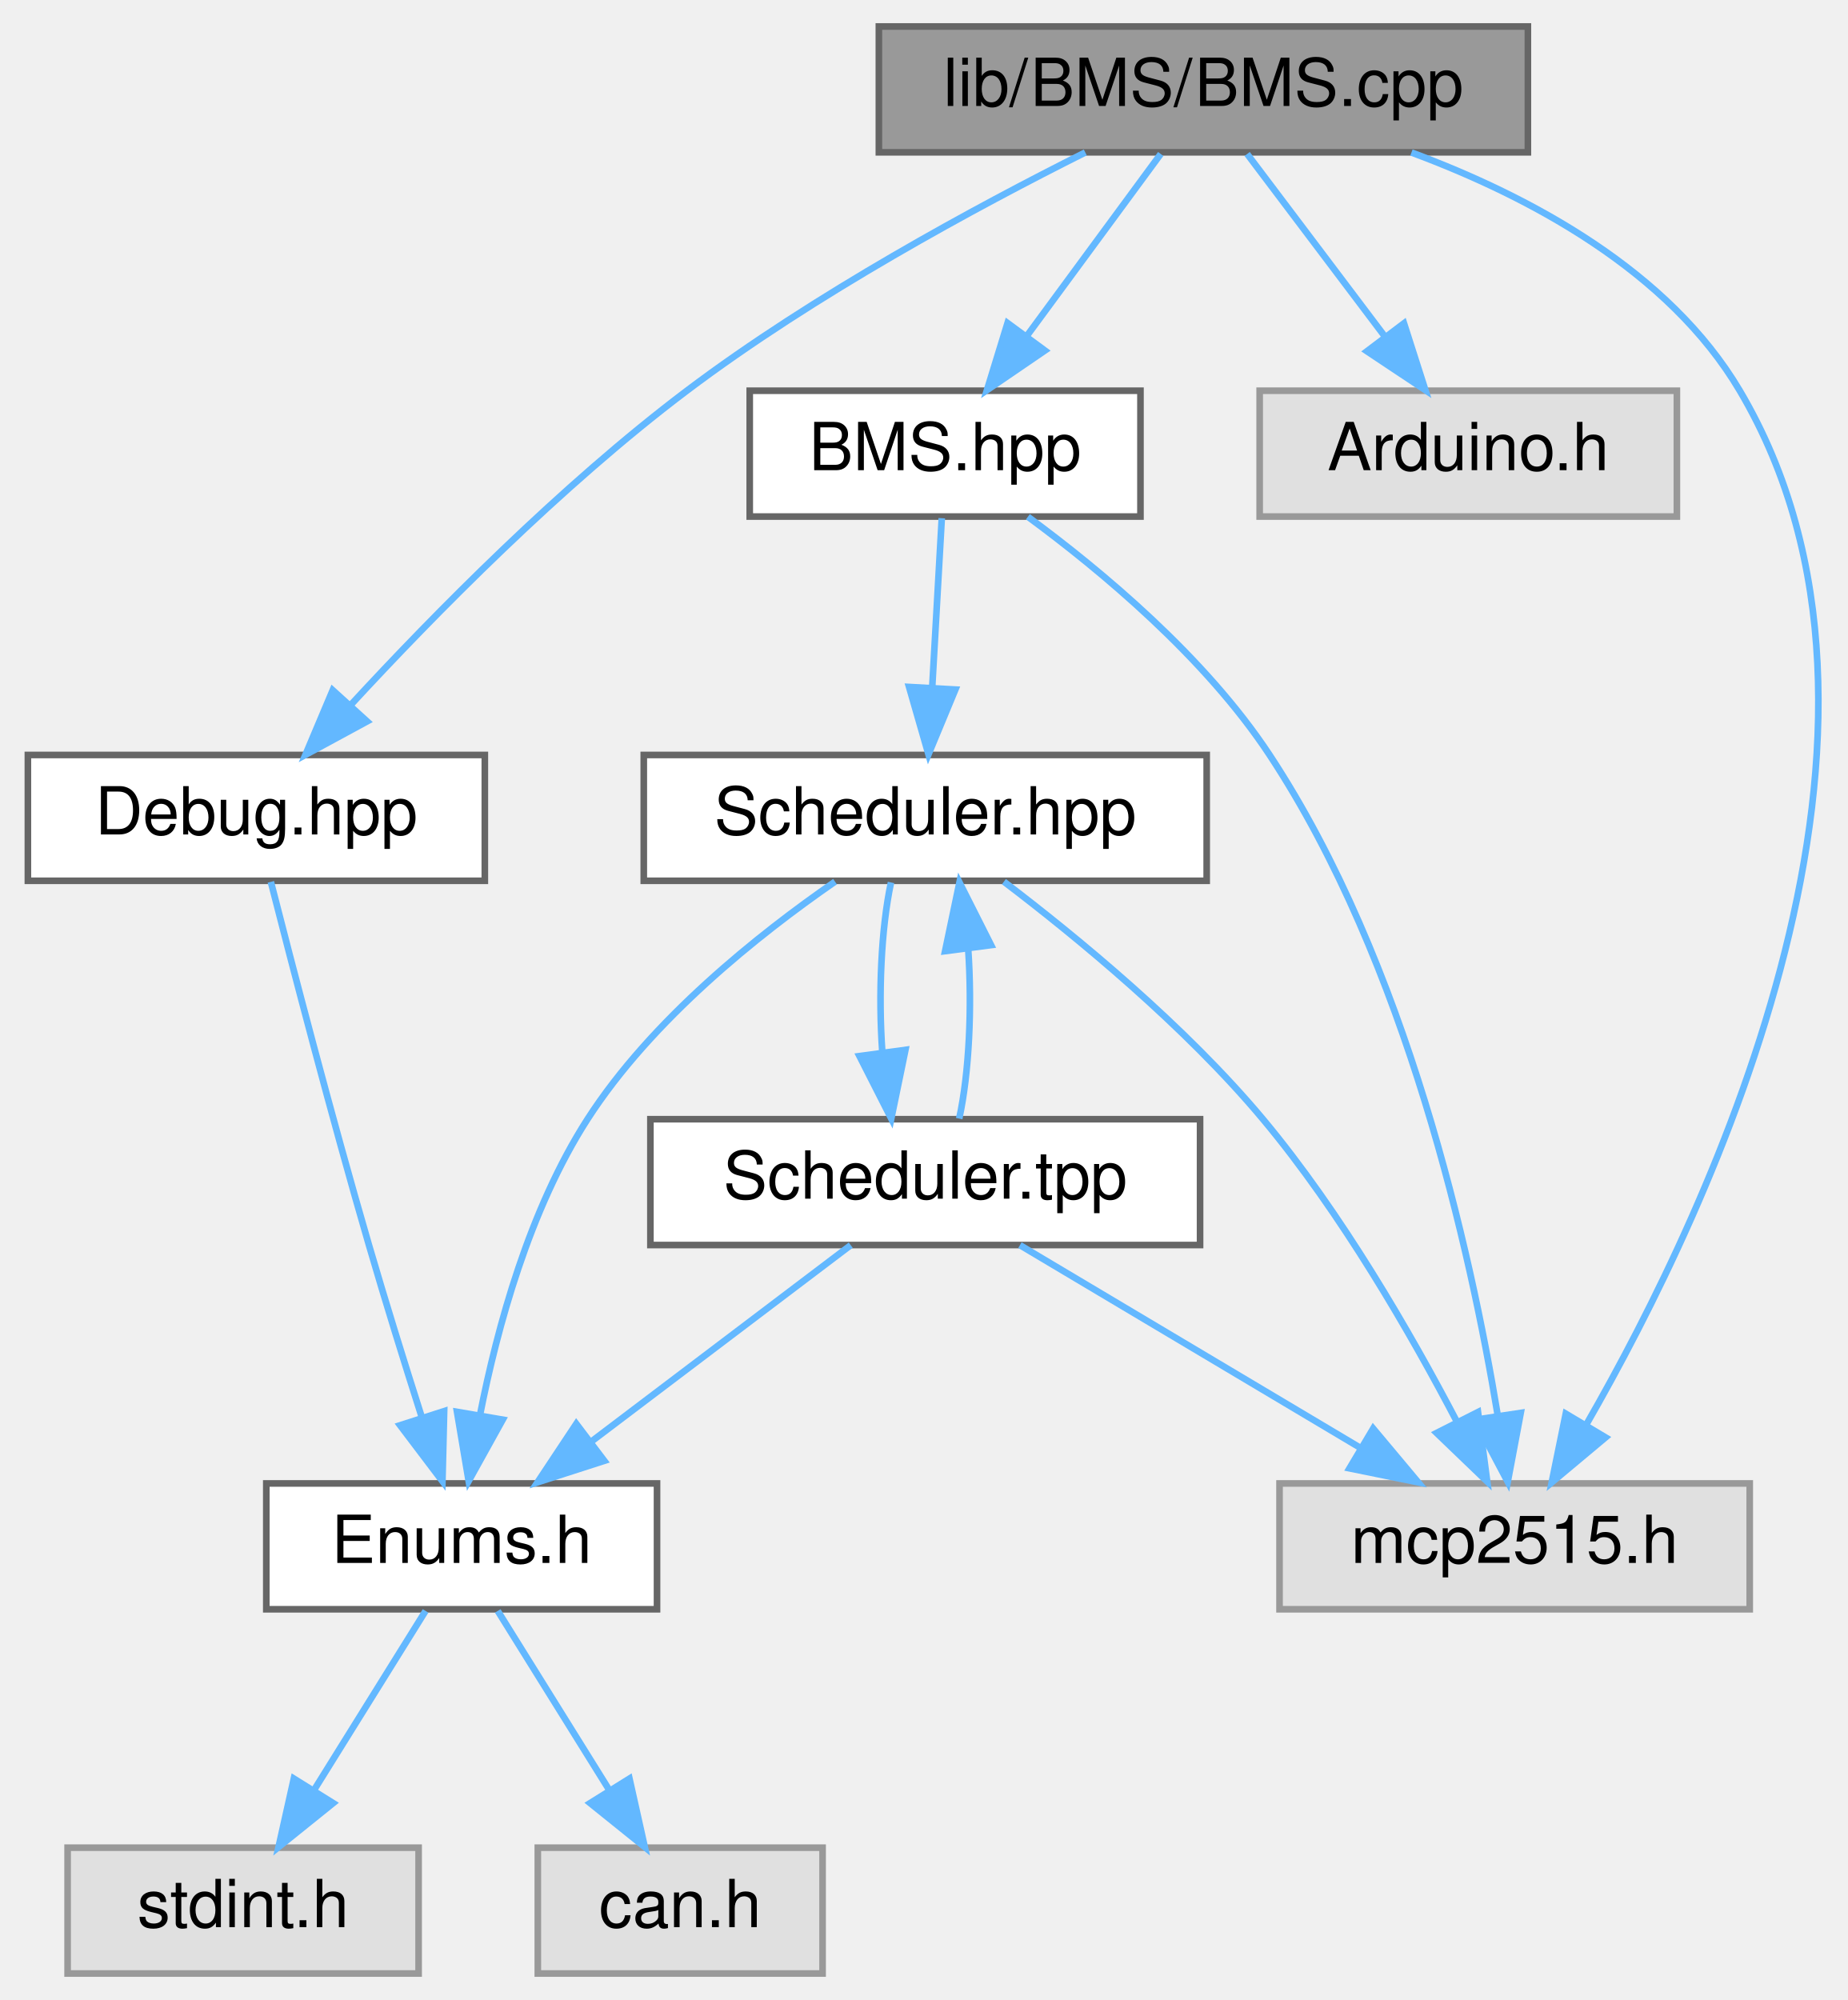
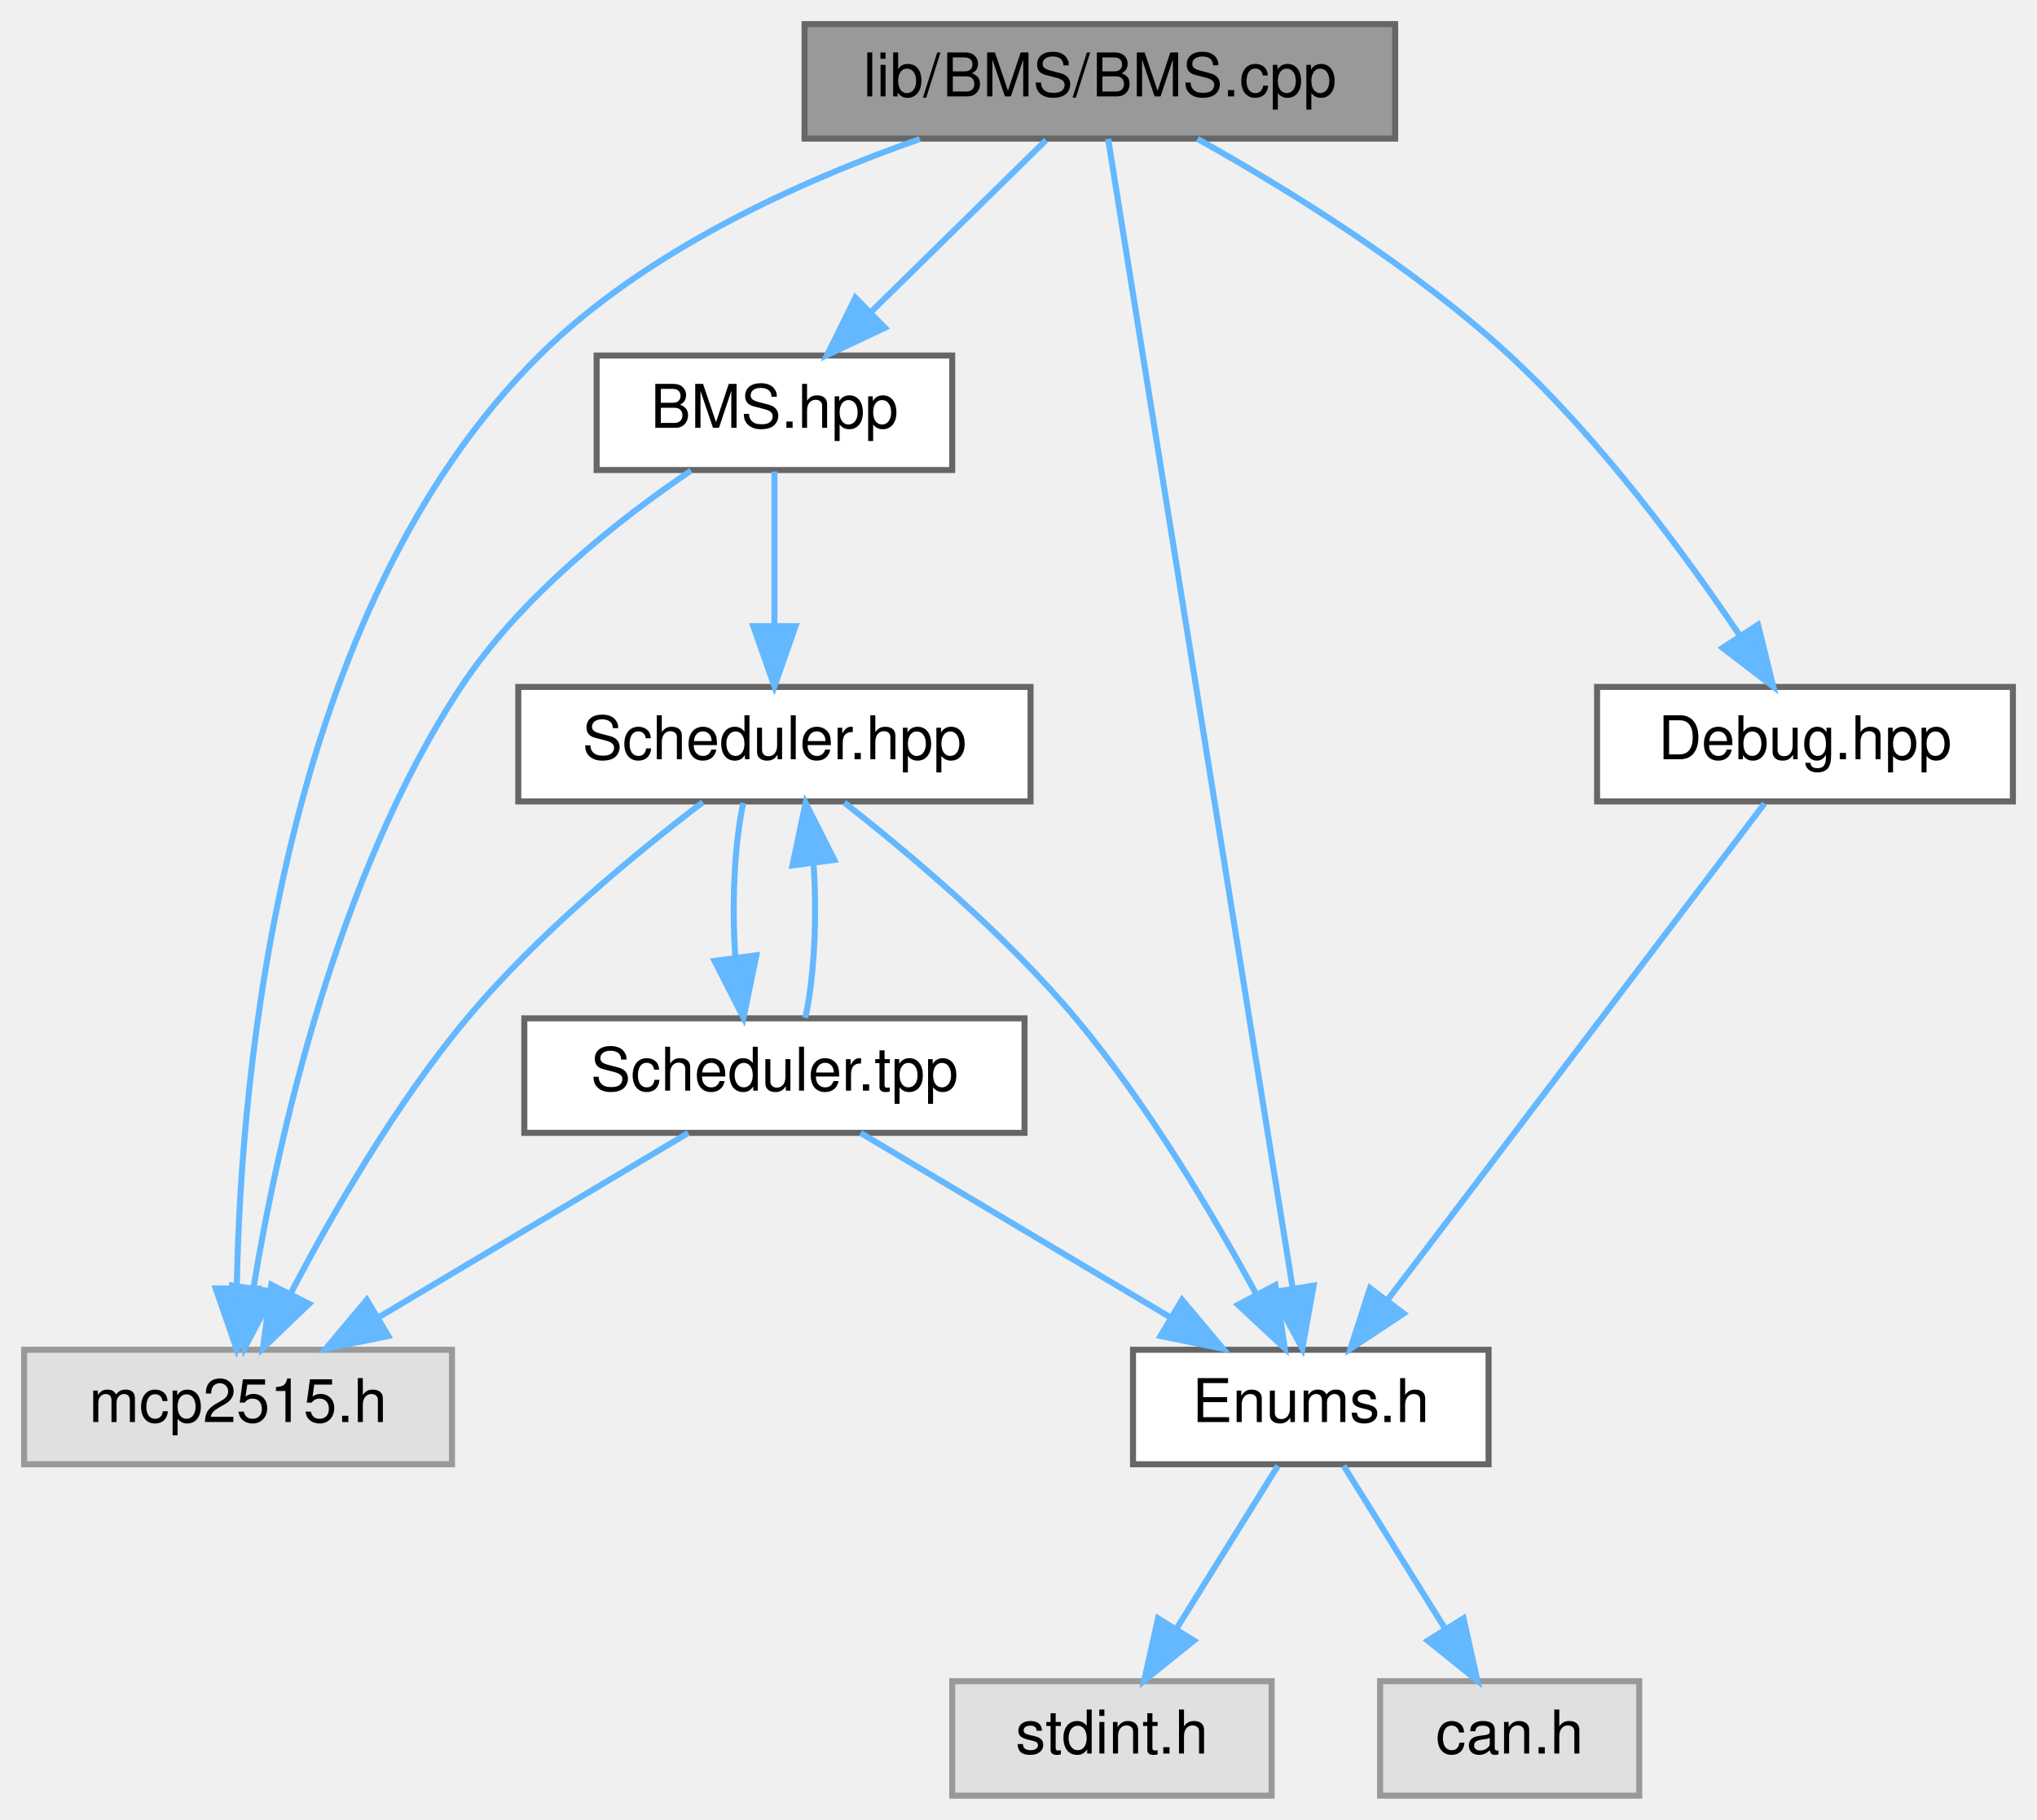
- <svg xmlns="http://www.w3.org/2000/svg" xmlns:xlink="http://www.w3.org/1999/xlink" width="279pt" height="302pt" viewBox="0.00 0.00 278.58 302.00">
+ <svg xmlns="http://www.w3.org/2000/svg" xmlns:xlink="http://www.w3.org/1999/xlink" width="338pt" height="302pt" viewBox="0.00 0.00 338.00 302.00">
  <g id="graph0" class="graph" transform="scale(1 1) rotate(0) translate(4 298)">
    <g id="node1" class="node">
      <g id="a_node1">
        <a xlink:title="Implementation of the BMS class for managing the Accumulator (Kclear BMS) via CAN bus.">
-           <polygon fill="#999999" stroke="#666666" points="226.5,-294 128.5,-294 128.5,-275 226.5,-275 226.5,-294" />
-           <text text-anchor="middle" x="177.5" y="-282" font-family="Helvetica,sans-Serif" font-size="10.00">lib/BMS/BMS.cpp</text>
+           <polygon fill="#999999" stroke="#666666" points="227.5,-294 129.5,-294 129.5,-275 227.5,-275 227.5,-294" />
+           <text text-anchor="middle" x="178.5" y="-282" font-family="Helvetica,sans-Serif" font-size="10.00">lib/BMS/BMS.cpp</text>
        </a>
      </g>
    </g>
    <g id="node2" class="node">
      <g id="a_node2">
        <a xlink:href="BMS_8hpp.html" target="_top" xlink:title="Declaration of the BMS class for managing the Accumulator (Kclear BMS) via CAN bus.">
-           <polygon fill="white" stroke="#666666" points="168,-239 109,-239 109,-220 168,-220 168,-239" />
-           <text text-anchor="middle" x="138.5" y="-227" font-family="Helvetica,sans-Serif" font-size="10.00">BMS.hpp</text>
+           <polygon fill="white" stroke="#666666" points="154,-239 95,-239 95,-220 154,-220 154,-239" />
+           <text text-anchor="middle" x="124.5" y="-227" font-family="Helvetica,sans-Serif" font-size="10.00">BMS.hpp</text>
        </a>
      </g>
    </g>
    <g id="edge1" class="edge">
-       <path fill="none" stroke="#63b8ff" d="M171.06,-274.75C165.61,-267.34 157.64,-256.5 150.94,-247.41" />
-       <polygon fill="#63b8ff" stroke="#63b8ff" points="153.57,-245.07 144.82,-239.09 147.93,-249.22 153.57,-245.07" />
+       <path fill="none" stroke="#63b8ff" d="M169.58,-274.75C161.72,-267.03 150.07,-255.6 140.58,-246.28" />
+       <polygon fill="#63b8ff" stroke="#63b8ff" points="142.84,-243.6 133.25,-239.09 137.94,-248.59 142.84,-243.6" />
+     </g>
+     <g id="node4" class="node">
+       <g id="a_node4">
+         <a xlink:href="Enums_8h.html" target="_top" xlink:title="Enumeration definitions for the VCU.">
+           <polygon fill="white" stroke="#666666" points="243,-74 184,-74 184,-55 243,-55 243,-74" />
+           <text text-anchor="middle" x="213.5" y="-62" font-family="Helvetica,sans-Serif" font-size="10.00">Enums.h</text>
+         </a>
+       </g>
+     </g>
+     <g id="edge14" class="edge">
+       <path fill="none" stroke="#63b8ff" d="M179.87,-274.95C185.02,-242.88 203.27,-129.2 210.51,-84.12" />
+       <polygon fill="#63b8ff" stroke="#63b8ff" points="213.97,-84.65 212.1,-74.22 207.06,-83.54 213.97,-84.65" />
    </g>
    <g id="node7" class="node">
      <g id="a_node7">
        <a xlink:title=" ">
-           <polygon fill="#e0e0e0" stroke="#999999" points="260,-74 189,-74 189,-55 260,-55 260,-74" />
-           <text text-anchor="middle" x="224.5" y="-62" font-family="Helvetica,sans-Serif" font-size="10.00">mcp2515.h</text>
+           <polygon fill="#e0e0e0" stroke="#999999" points="71,-74 0,-74 0,-55 71,-55 71,-74" />
+           <text text-anchor="middle" x="35.5" y="-62" font-family="Helvetica,sans-Serif" font-size="10.00">mcp2515.h</text>
        </a>
      </g>
    </g>
    <g id="edge15" class="edge">
-       <path fill="none" stroke="#63b8ff" d="M208.92,-274.97C226.84,-268.32 247.8,-257.09 258.5,-239 288.53,-188.24 254.33,-115.95 235.4,-83.03" />
-       <polygon fill="#63b8ff" stroke="#63b8ff" points="238.23,-80.95 230.1,-74.15 232.22,-84.53 238.23,-80.95" />
+       <path fill="none" stroke="#63b8ff" d="M148.63,-274.93C128.71,-267.95 103.05,-256.38 85.5,-239 42.67,-196.6 35.97,-120.02 35.29,-84.52" />
+       <polygon fill="#63b8ff" stroke="#63b8ff" points="38.79,-84.15 35.25,-74.17 31.79,-84.18 38.79,-84.15" />
    </g>
    <g id="node9" class="node">
      <g id="a_node9">
-         <a xlink:title=" ">
-           <polygon fill="#e0e0e0" stroke="#999999" points="249,-239 186,-239 186,-220 249,-220 249,-239" />
-           <text text-anchor="middle" x="217.5" y="-227" font-family="Helvetica,sans-Serif" font-size="10.00">Arduino.h</text>
+         <a xlink:href="Debug_8hpp.html" target="_top" xlink:title="Debugging macros and functions for serial and CAN output.">
+           <polygon fill="white" stroke="#666666" points="330,-184 261,-184 261,-165 330,-165 330,-184" />
+           <text text-anchor="middle" x="295.5" y="-172" font-family="Helvetica,sans-Serif" font-size="10.00">Debug.hpp</text>
        </a>
      </g>
    </g>
    <g id="edge12" class="edge">
-       <path fill="none" stroke="#63b8ff" d="M184.11,-274.75C189.76,-267.26 198.04,-256.28 204.95,-247.13" />
-       <polygon fill="#63b8ff" stroke="#63b8ff" points="207.79,-249.18 211.02,-239.09 202.2,-244.96 207.79,-249.18" />
-     </g>
-     <g id="node10" class="node">
-       <g id="a_node10">
-         <a xlink:href="Debug_8hpp.html" target="_top" xlink:title="Debugging macros and functions for serial and CAN output.">
-           <polygon fill="white" stroke="#666666" points="69,-184 0,-184 0,-165 69,-165 69,-184" />
-           <text text-anchor="middle" x="34.5" y="-172" font-family="Helvetica,sans-Serif" font-size="10.00">Debug.hpp</text>
-         </a>
-       </g>
-     </g>
-     <g id="edge13" class="edge">
-       <path fill="none" stroke="#63b8ff" d="M159.67,-274.98C143.32,-266.79 118.79,-253.55 99.5,-239 80.52,-224.68 61.35,-205.21 48.81,-191.62" />
-       <polygon fill="#63b8ff" stroke="#63b8ff" points="51.22,-189.07 41.91,-184.02 46.03,-193.78 51.22,-189.07" />
+       <path fill="none" stroke="#63b8ff" d="M194.69,-274.96C209.18,-266.86 230.55,-253.75 246.5,-239 261.62,-225.02 275.62,-206 284.75,-192.43" />
+       <polygon fill="#63b8ff" stroke="#63b8ff" points="287.7,-194.32 290.25,-184.04 281.84,-190.48 287.7,-194.32" />
    </g>
    <g id="node3" class="node">
      <g id="a_node3">
        <a xlink:href="Scheduler_8hpp.html" target="_top" xlink:title="Declaration of the Scheduler class template, for scheduling tasks on multiple MCP2515 instances.">
-           <polygon fill="white" stroke="#666666" points="178,-184 93,-184 93,-165 178,-165 178,-184" />
-           <text text-anchor="middle" x="135.5" y="-172" font-family="Helvetica,sans-Serif" font-size="10.00">Scheduler.hpp</text>
+           <polygon fill="white" stroke="#666666" points="167,-184 82,-184 82,-165 167,-165 167,-184" />
+           <text text-anchor="middle" x="124.5" y="-172" font-family="Helvetica,sans-Serif" font-size="10.00">Scheduler.hpp</text>
        </a>
      </g>
    </g>
    <g id="edge2" class="edge">
-       <path fill="none" stroke="#63b8ff" d="M138,-219.75C137.61,-212.8 137.05,-202.85 136.55,-194.13" />
-       <polygon fill="#63b8ff" stroke="#63b8ff" points="140.05,-193.88 135.99,-184.09 133.06,-194.27 140.05,-193.88" />
+       <path fill="none" stroke="#63b8ff" d="M124.5,-219.75C124.5,-212.8 124.5,-202.85 124.5,-194.13" />
+       <polygon fill="#63b8ff" stroke="#63b8ff" points="128,-194.09 124.5,-184.09 121,-194.09 128,-194.09" />
    </g>
    <g id="edge11" class="edge">
-       <path fill="none" stroke="#63b8ff" d="M151,-219.97C162,-211.88 177.76,-198.77 187.5,-184 208.19,-152.63 217.86,-109.01 221.93,-84.39" />
-       <polygon fill="#63b8ff" stroke="#63b8ff" points="225.42,-84.65 223.46,-74.24 218.5,-83.61 225.42,-84.65" />
-     </g>
-     <g id="node4" class="node">
-       <g id="a_node4">
-         <a xlink:href="Enums_8h.html" target="_top" xlink:title="Enumeration definitions for the VCU.">
-           <polygon fill="white" stroke="#666666" points="95,-74 36,-74 36,-55 95,-55 95,-74" />
-           <text text-anchor="middle" x="65.5" y="-62" font-family="Helvetica,sans-Serif" font-size="10.00">Enums.h</text>
-         </a>
-       </g>
+       <path fill="none" stroke="#63b8ff" d="M110.65,-219.9C98.91,-211.94 82.44,-199.08 72.5,-184 51.82,-152.62 42.14,-109.01 38.08,-84.39" />
+       <polygon fill="#63b8ff" stroke="#63b8ff" points="41.5,-83.61 36.55,-74.24 34.58,-84.65 41.5,-83.61" />
    </g>
    <g id="edge3" class="edge">
-       <path fill="none" stroke="#63b8ff" d="M121.88,-164.87C110.34,-156.89 94.17,-144.02 84.5,-129 75.74,-115.39 70.87,-97.58 68.26,-84.28" />
-       <polygon fill="#63b8ff" stroke="#63b8ff" points="71.7,-83.63 66.56,-74.36 64.8,-84.81 71.7,-83.63" />
+       <path fill="none" stroke="#63b8ff" d="M136.1,-164.8C146.84,-156.38 162.86,-142.9 174.5,-129 186.41,-114.77 197.22,-96.55 204.42,-83.28" />
+       <polygon fill="#63b8ff" stroke="#63b8ff" points="207.62,-84.72 209.18,-74.25 201.42,-81.46 207.62,-84.72" />
    </g>
    <g id="edge6" class="edge">
-       <path fill="none" stroke="#63b8ff" d="M147.38,-164.87C158.38,-156.51 174.74,-143.06 186.5,-129 198.32,-114.86 208.82,-96.63 215.78,-83.33" />
-       <polygon fill="#63b8ff" stroke="#63b8ff" points="218.97,-84.78 220.36,-74.28 212.72,-81.62 218.97,-84.78" />
+       <path fill="none" stroke="#63b8ff" d="M112.62,-164.87C101.62,-156.51 85.26,-143.06 73.5,-129 61.68,-114.86 51.18,-96.63 44.22,-83.33" />
+       <polygon fill="#63b8ff" stroke="#63b8ff" points="47.28,-81.62 39.64,-74.28 41.03,-84.78 47.28,-81.62" />
    </g>
    <g id="node8" class="node">
      <g id="a_node8">
        <a xlink:href="Scheduler_8tpp.html" target="_top" xlink:title="Implementation of the Scheduler class template.">
-           <polygon fill="white" stroke="#666666" points="177,-129 94,-129 94,-110 177,-110 177,-129" />
-           <text text-anchor="middle" x="135.5" y="-117" font-family="Helvetica,sans-Serif" font-size="10.00">Scheduler.tpp</text>
+           <polygon fill="white" stroke="#666666" points="166,-129 83,-129 83,-110 166,-110 166,-129" />
+           <text text-anchor="middle" x="124.5" y="-117" font-family="Helvetica,sans-Serif" font-size="10.00">Scheduler.tpp</text>
        </a>
      </g>
    </g>
    <g id="edge7" class="edge">
-       <path fill="none" stroke="#63b8ff" d="M130.33,-164.75C128.84,-157.8 128.4,-147.85 129.02,-139.13" />
-       <polygon fill="#63b8ff" stroke="#63b8ff" points="132.51,-139.47 130.37,-129.09 125.57,-138.53 132.51,-139.47" />
+       <path fill="none" stroke="#63b8ff" d="M119.33,-164.75C117.84,-157.8 117.4,-147.85 118.02,-139.13" />
+       <polygon fill="#63b8ff" stroke="#63b8ff" points="121.51,-139.47 119.37,-129.09 114.57,-138.53 121.51,-139.47" />
    </g>
    <g id="node5" class="node">
      <g id="a_node5">
        <a xlink:title=" ">
-           <polygon fill="#e0e0e0" stroke="#999999" points="59,-19 6,-19 6,0 59,0 59,-19" />
-           <text text-anchor="middle" x="32.5" y="-7" font-family="Helvetica,sans-Serif" font-size="10.00">stdint.h</text>
+           <polygon fill="#e0e0e0" stroke="#999999" points="207,-19 154,-19 154,0 207,0 207,-19" />
+           <text text-anchor="middle" x="180.5" y="-7" font-family="Helvetica,sans-Serif" font-size="10.00">stdint.h</text>
        </a>
      </g>
    </g>
    <g id="edge4" class="edge">
-       <path fill="none" stroke="#63b8ff" d="M60.05,-54.75C55.49,-47.42 48.83,-36.73 43.21,-27.7" />
-       <polygon fill="#63b8ff" stroke="#63b8ff" points="46.1,-25.73 37.85,-19.09 40.16,-29.43 46.1,-25.73" />
+       <path fill="none" stroke="#63b8ff" d="M208.05,-54.75C203.49,-47.42 196.83,-36.73 191.21,-27.7" />
+       <polygon fill="#63b8ff" stroke="#63b8ff" points="194.1,-25.73 185.85,-19.09 188.16,-29.43 194.1,-25.73" />
    </g>
    <g id="node6" class="node">
      <g id="a_node6">
        <a xlink:title=" ">
-           <polygon fill="#e0e0e0" stroke="#999999" points="120,-19 77,-19 77,0 120,0 120,-19" />
-           <text text-anchor="middle" x="98.5" y="-7" font-family="Helvetica,sans-Serif" font-size="10.00">can.h</text>
+           <polygon fill="#e0e0e0" stroke="#999999" points="268,-19 225,-19 225,0 268,0 268,-19" />
+           <text text-anchor="middle" x="246.5" y="-7" font-family="Helvetica,sans-Serif" font-size="10.00">can.h</text>
        </a>
      </g>
    </g>
    <g id="edge5" class="edge">
-       <path fill="none" stroke="#63b8ff" d="M70.95,-54.75C75.51,-47.42 82.17,-36.73 87.79,-27.7" />
-       <polygon fill="#63b8ff" stroke="#63b8ff" points="90.84,-29.43 93.15,-19.09 84.9,-25.73 90.84,-29.43" />
+       <path fill="none" stroke="#63b8ff" d="M218.95,-54.75C223.51,-47.42 230.17,-36.73 235.79,-27.7" />
+       <polygon fill="#63b8ff" stroke="#63b8ff" points="238.84,-29.43 241.15,-19.09 232.9,-25.73 238.84,-29.43" />
    </g>
    <g id="edge10" class="edge">
-       <path fill="none" stroke="#63b8ff" d="M140.63,-129.09C142.14,-135.99 142.59,-145.93 141.99,-154.66" />
-       <polygon fill="#63b8ff" stroke="#63b8ff" points="138.5,-154.38 140.67,-164.75 145.44,-155.29 138.5,-154.38" />
+       <path fill="none" stroke="#63b8ff" d="M129.63,-129.09C131.14,-135.99 131.59,-145.93 130.99,-154.66" />
+       <polygon fill="#63b8ff" stroke="#63b8ff" points="127.5,-154.38 129.67,-164.75 134.44,-155.29 127.5,-154.38" />
    </g>
    <g id="edge8" class="edge">
-       <path fill="none" stroke="#63b8ff" d="M124.25,-109.98C113.7,-102 97.7,-89.88 85.06,-80.31" />
-       <polygon fill="#63b8ff" stroke="#63b8ff" points="87.04,-77.42 76.95,-74.17 82.81,-83 87.04,-77.42" />
+       <path fill="none" stroke="#63b8ff" d="M138.8,-109.98C152.6,-101.77 173.74,-89.18 190.01,-79.49" />
+       <polygon fill="#63b8ff" stroke="#63b8ff" points="192.14,-82.29 198.94,-74.17 188.56,-76.28 192.14,-82.29" />
    </g>
    <g id="edge9" class="edge">
-       <path fill="none" stroke="#63b8ff" d="M149.8,-109.98C163.6,-101.77 184.74,-89.18 201.01,-79.49" />
-       <polygon fill="#63b8ff" stroke="#63b8ff" points="203.14,-82.29 209.94,-74.17 199.56,-76.28 203.14,-82.29" />
+       <path fill="none" stroke="#63b8ff" d="M110.2,-109.98C96.4,-101.77 75.26,-89.18 58.99,-79.49" />
+       <polygon fill="#63b8ff" stroke="#63b8ff" points="60.44,-76.28 50.06,-74.17 56.86,-82.29 60.44,-76.28" />
    </g>
-     <g id="edge14" class="edge">
-       <path fill="none" stroke="#63b8ff" d="M36.69,-164.84C39.82,-152.59 45.82,-129.51 51.5,-110 53.99,-101.45 56.92,-92.03 59.46,-84.07" />
-       <polygon fill="#63b8ff" stroke="#63b8ff" points="62.86,-84.92 62.6,-74.33 56.2,-82.78 62.86,-84.92" />
+     <g id="edge13" class="edge">
+       <path fill="none" stroke="#63b8ff" d="M288.79,-164.66C275.15,-146.69 243.98,-105.64 226.32,-82.38" />
+       <polygon fill="#63b8ff" stroke="#63b8ff" points="228.91,-80.01 220.07,-74.16 223.33,-84.24 228.91,-80.01" />
    </g>
  </g>
</svg>
